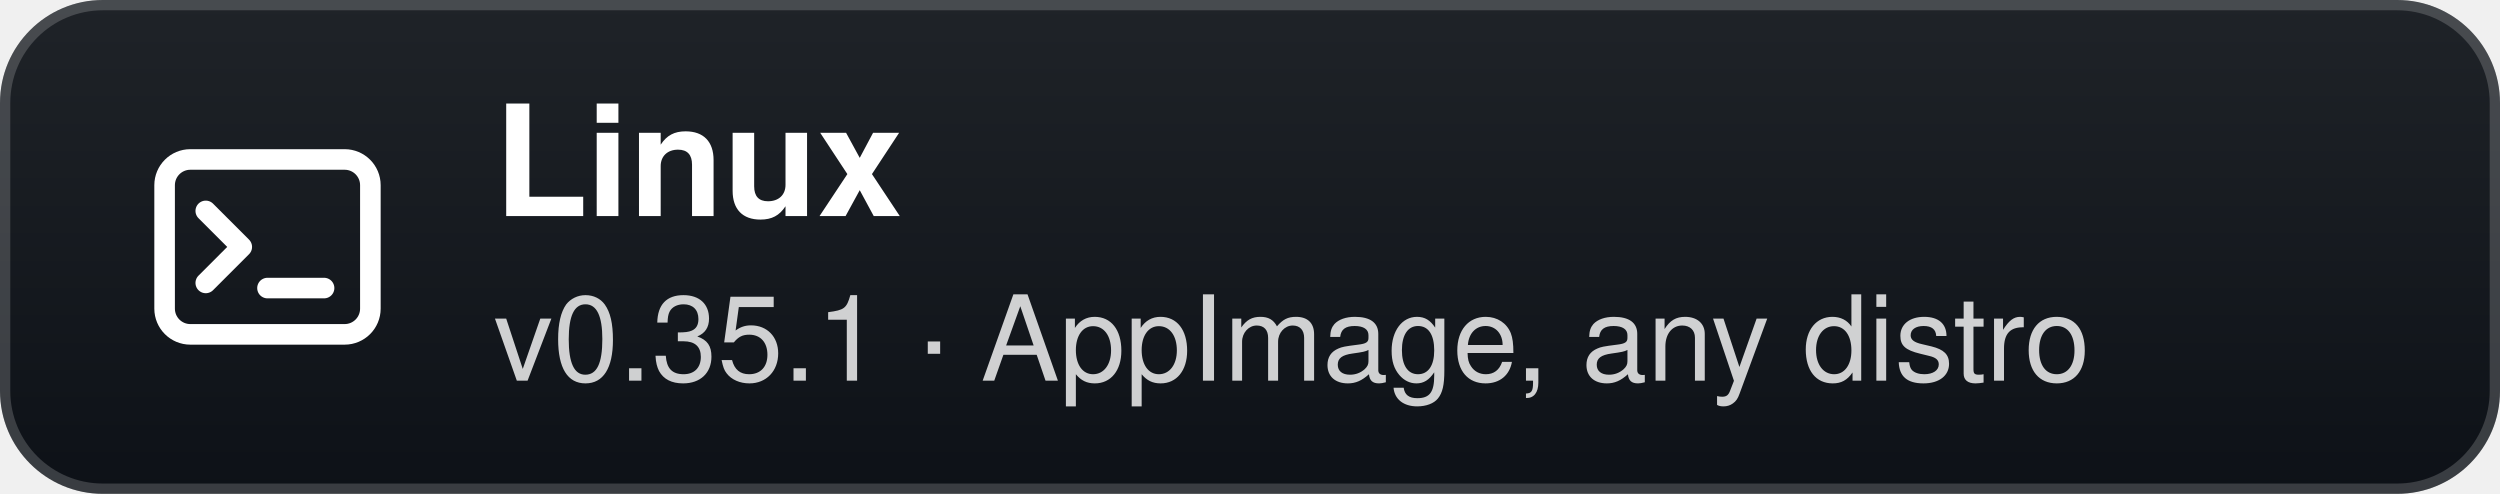
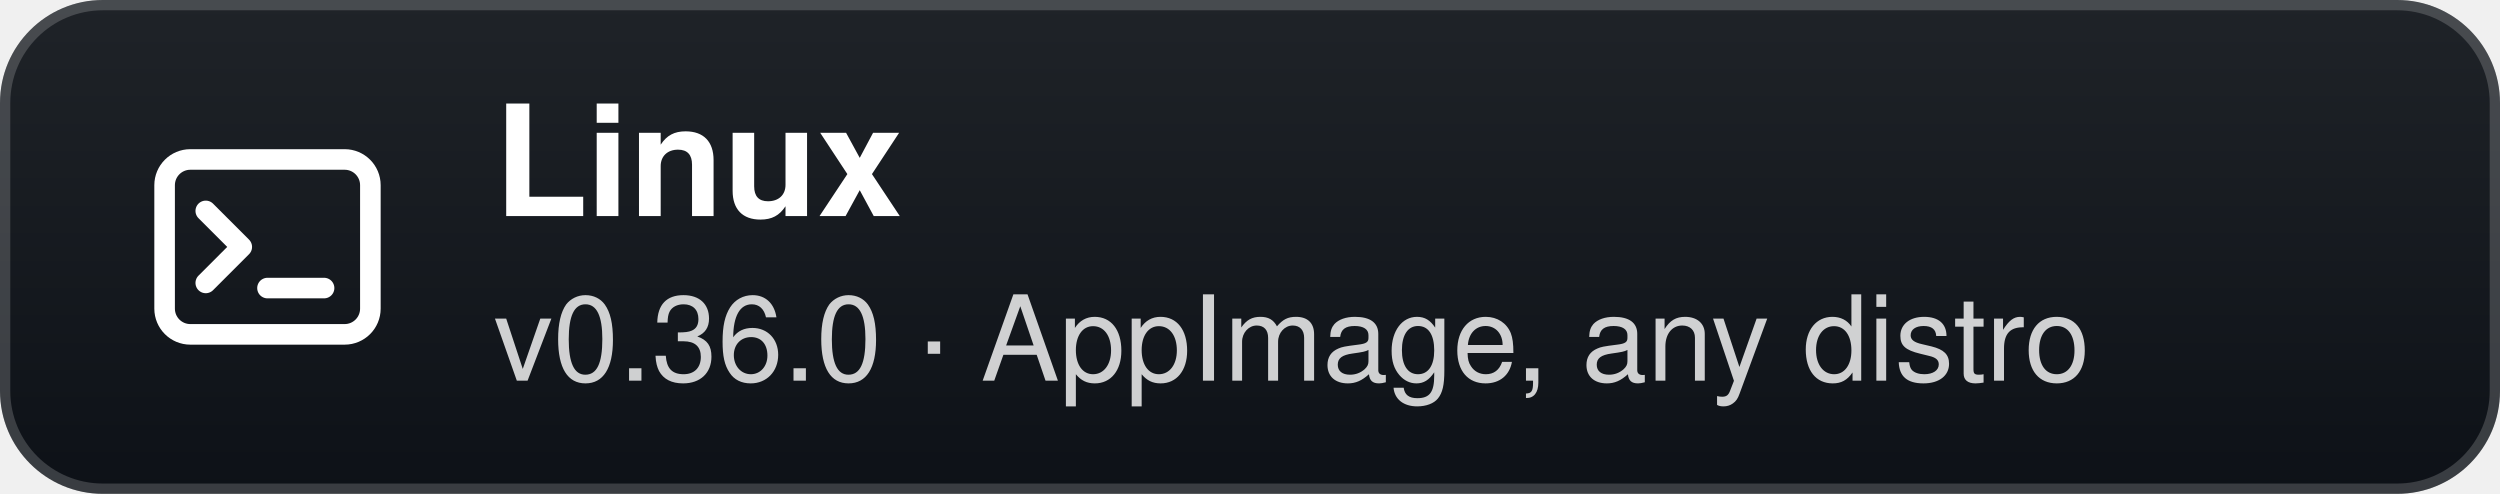
- <svg xmlns="http://www.w3.org/2000/svg" width="243" height="48" viewBox="0 0 243 48" role="img" aria-label="Linux: v0.35.1 · AppImage, any distro">
+ <svg xmlns="http://www.w3.org/2000/svg" width="243" height="48" viewBox="0 0 243 48" role="img" aria-label="Linux: v0.36.0 · AppImage, any distro">
  <defs>
    <linearGradient id="g" x1="0" y1="0" x2="0" y2="1">
      <stop offset="0" stop-color="#1f2328" />
      <stop offset="1" stop-color="#0d1117" />
    </linearGradient>
  </defs>
  <rect width="243" height="48" rx="10" fill="url(#g)" />
  <rect x="0.5" y="0.5" width="242" height="47" rx="9.5" fill="none" stroke="#ffffff" stroke-opacity="0.18" />
  <g transform="translate(26 24)">
    <rect x="-10" y="-8.5" width="20" height="17" rx="2.5" fill="none" stroke="#fff" stroke-width="2" />
    <path d="M-6 -3.5 L-2.5 0 L-6 3.5" fill="none" stroke="#fff" stroke-width="2" stroke-linecap="round" stroke-linejoin="round" />
    <path d="M0 4 H5.5" stroke="#fff" stroke-width="2" stroke-linecap="round" />
  </g>
  <text x="48" y="21" fill="#ffffff" font-family="'Segoe UI',-apple-system,BlinkMacSystemFont,Helvetica,Arial,sans-serif" font-size="15" font-weight="700">Linux</text>
-   <text x="48" y="37" fill="#ffffff" fill-opacity="0.8" font-family="'Segoe UI',-apple-system,BlinkMacSystemFont,Helvetica,Arial,sans-serif" font-size="11.5">v0.35.1 · AppImage, any distro</text>
+   <text x="48" y="37" fill="#ffffff" fill-opacity="0.8" font-family="'Segoe UI',-apple-system,BlinkMacSystemFont,Helvetica,Arial,sans-serif" font-size="11.5">v0.36.0 · AppImage, any distro</text>
</svg>
